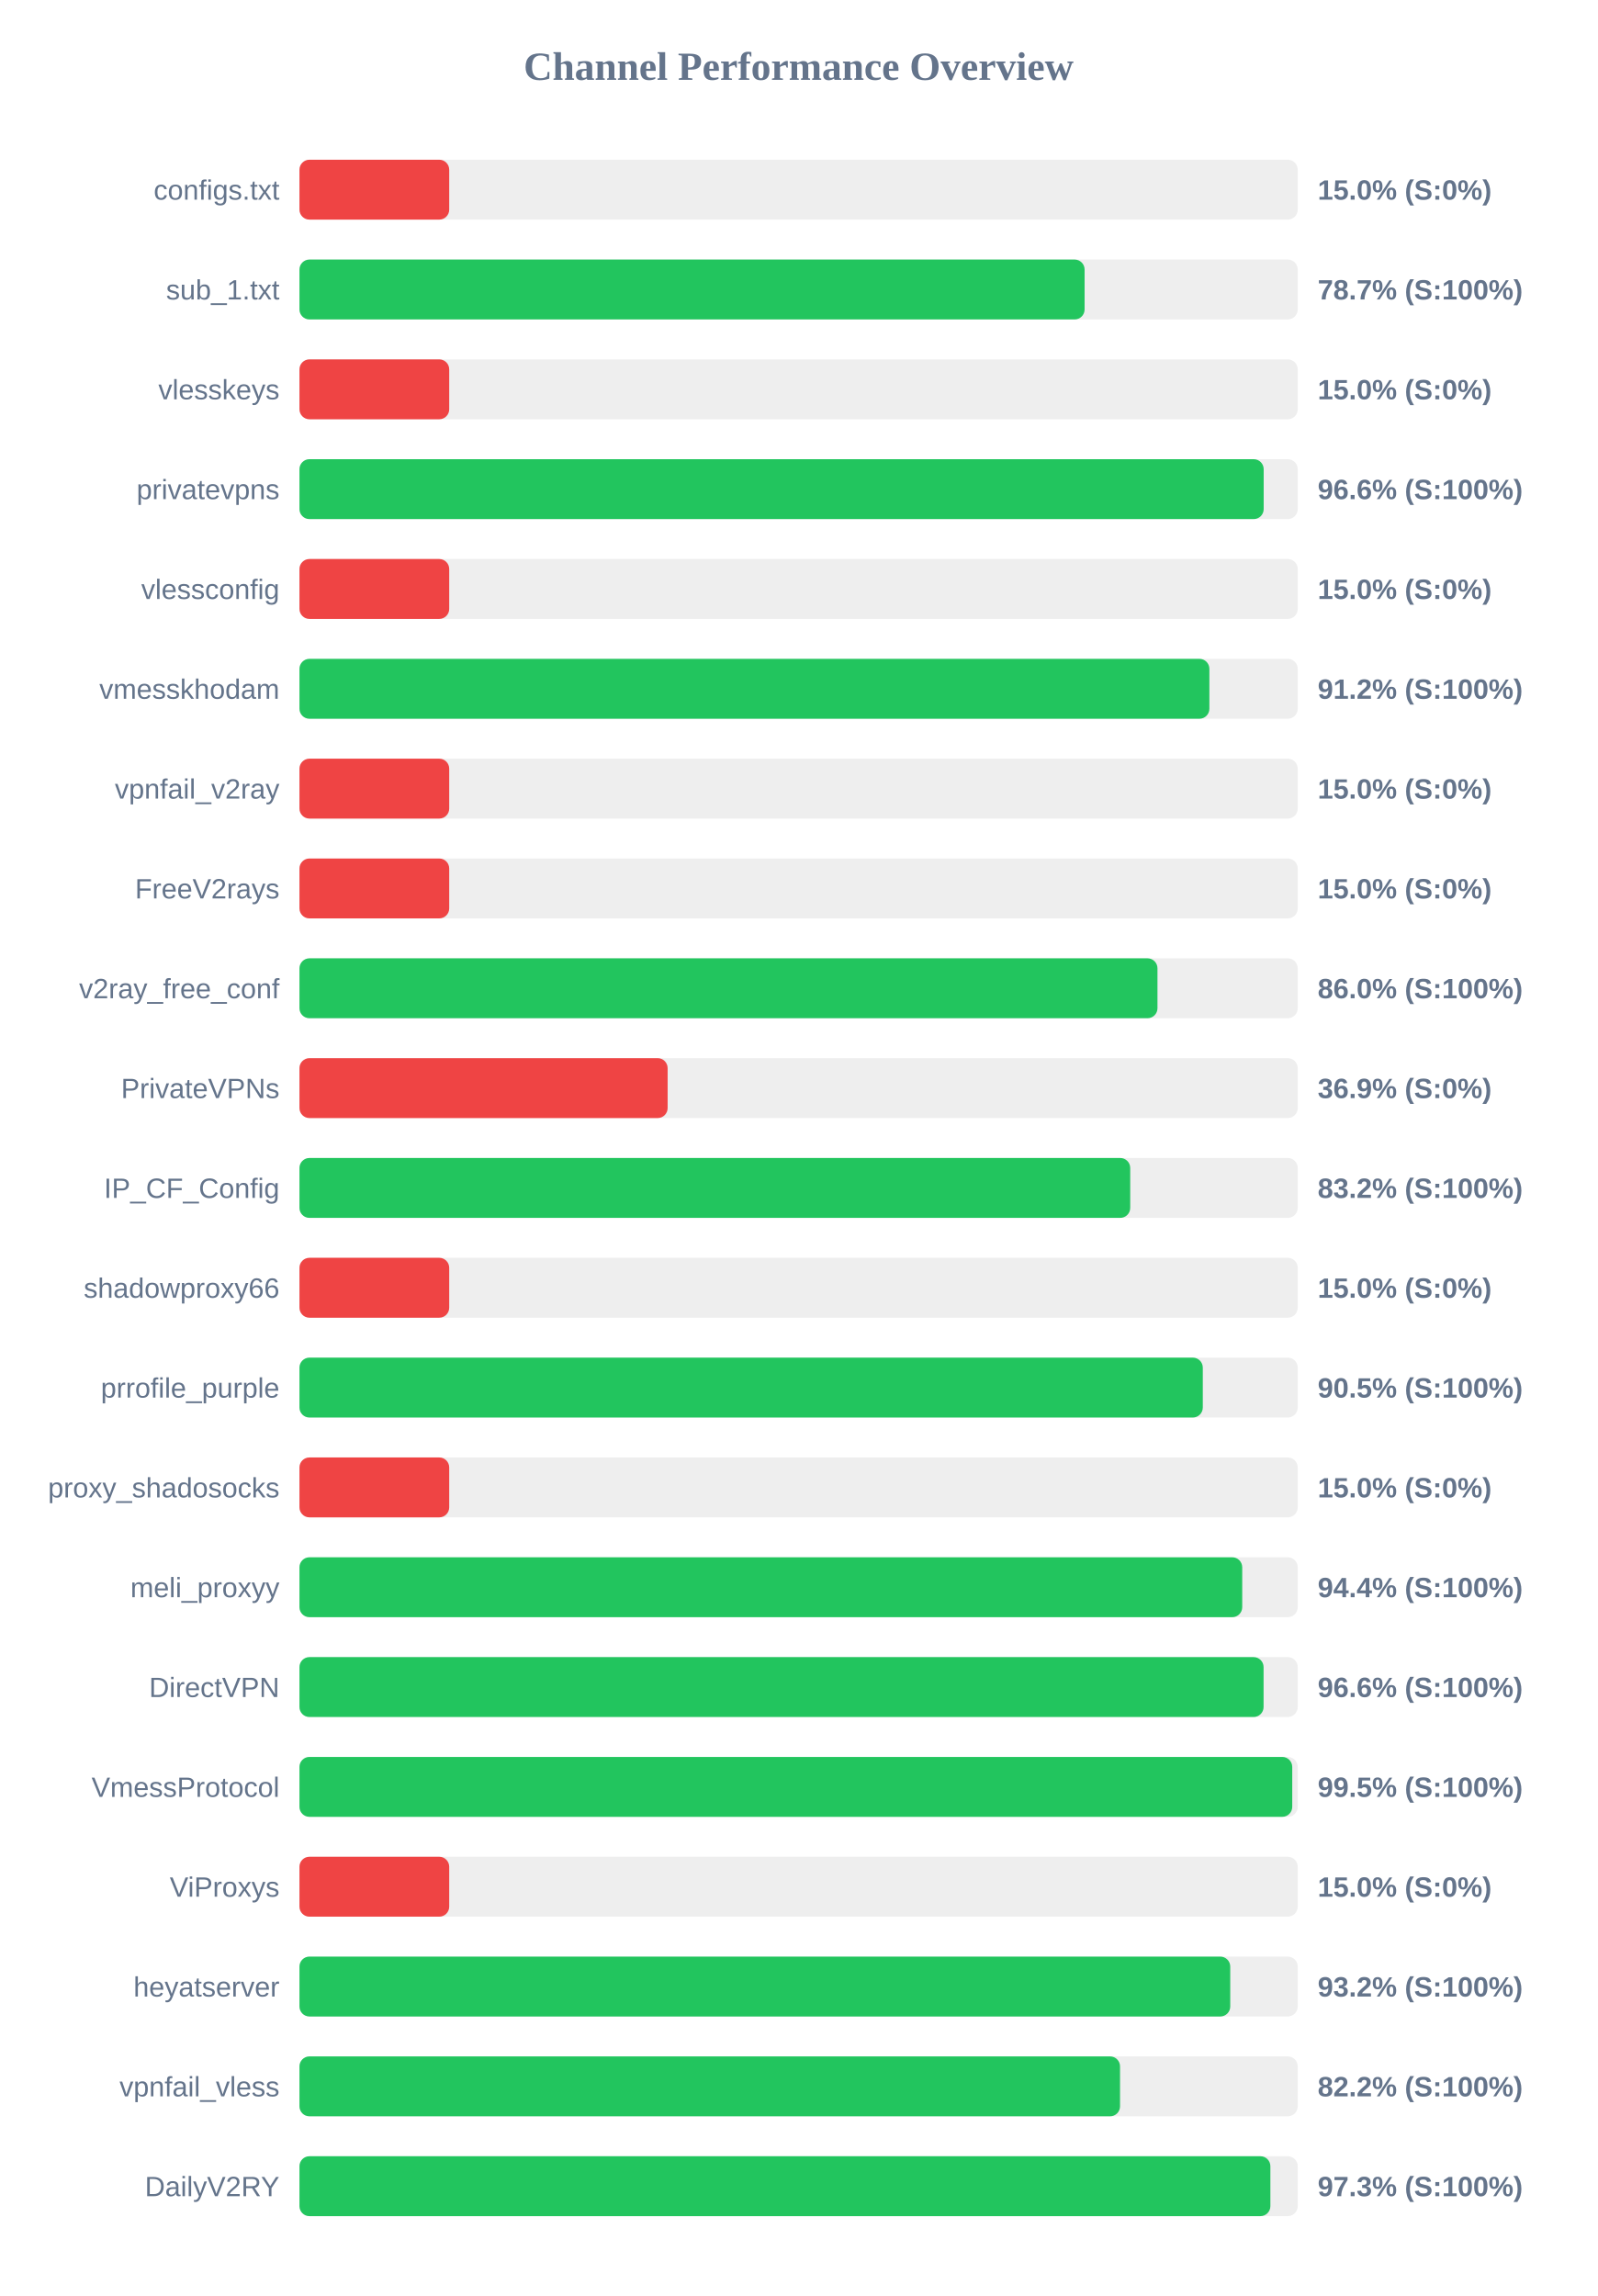
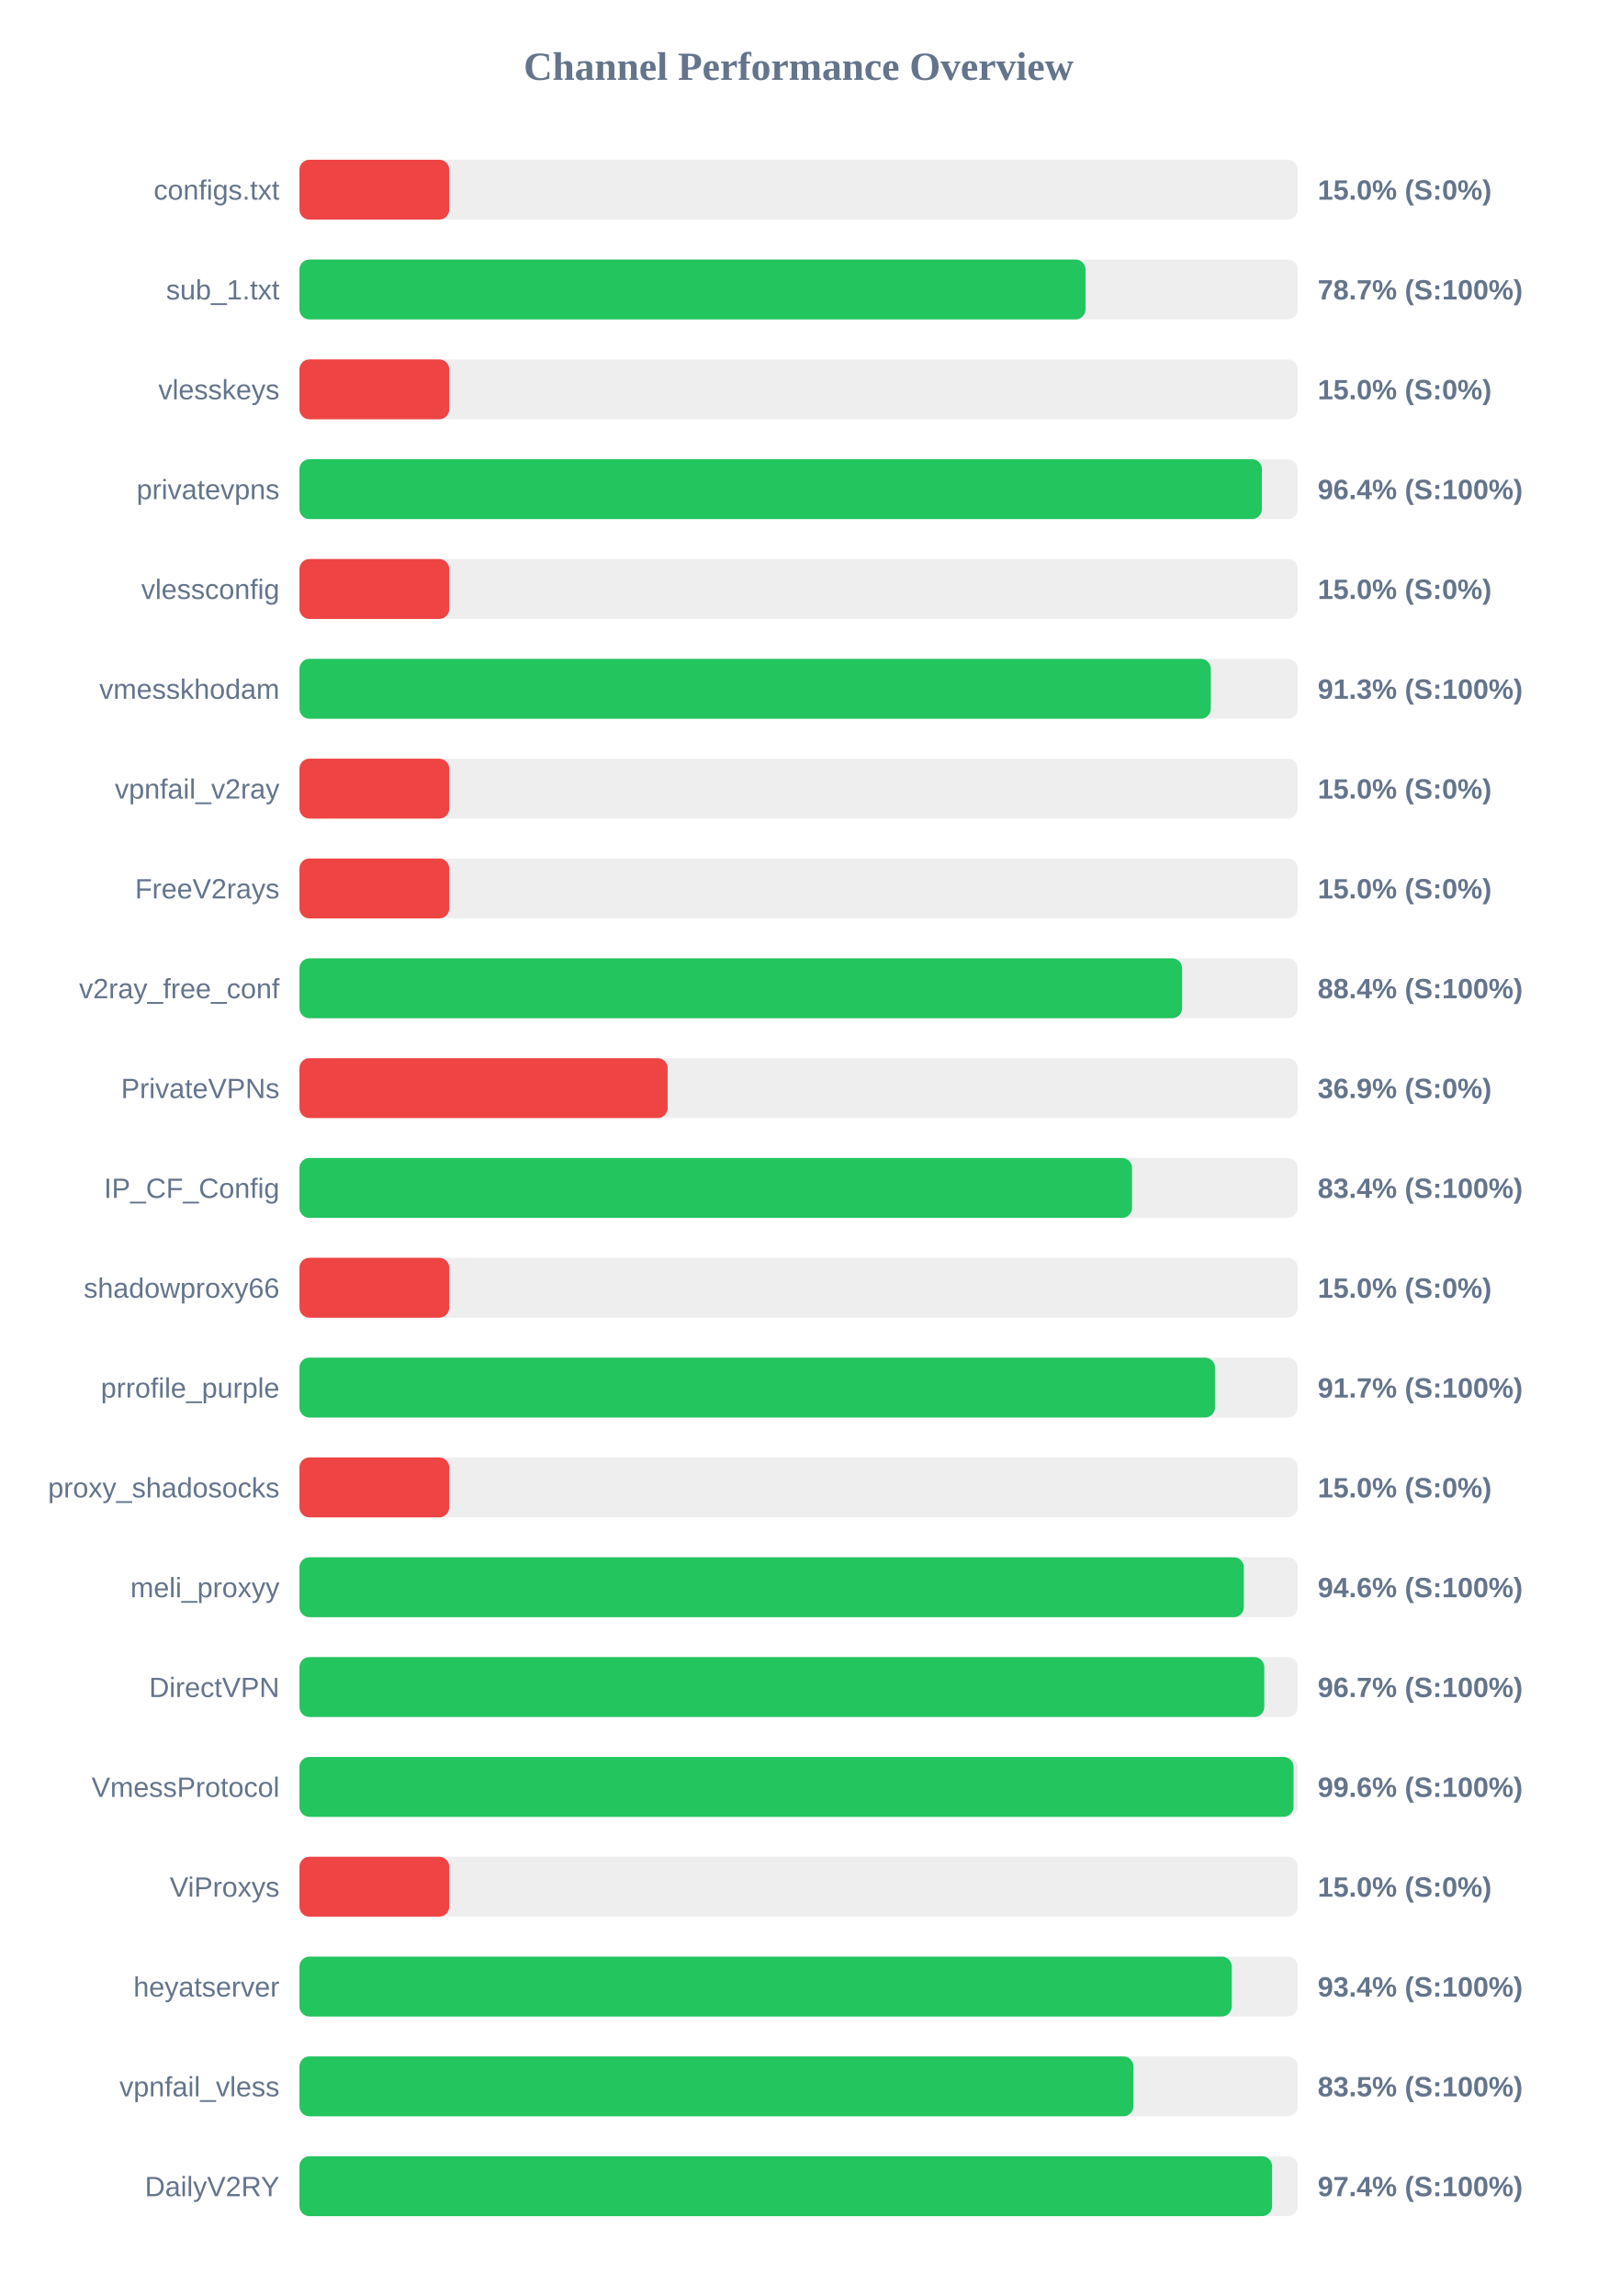
<svg xmlns="http://www.w3.org/2000/svg" width="800" height="1150" version="1.1">
  <style>
        .row { font: 14px Arial; fill: #64748b; }
        .score { font: bold 14px Arial; fill: #64748b; }
    </style>
  <text x="400" y="40" text-anchor="middle" font-size="20px" font-weight="bold" fill="#64748b">Channel Performance Overview</text>
  <rect x="150" y="80" width="500" height="30" fill="#eee" rx="5" />
  <rect x="150" y="80" width="75.0" height="30" fill="#ef4444" rx="5" />
  <text x="140" y="100" text-anchor="end" class="row">configs.txt</text>
  <text x="660" y="100" text-anchor="start" class="score">15.0% (S:0%)</text>
  <rect x="150" y="130" width="500" height="30" fill="#eee" rx="5" />
-   <rect x="150" y="130" width="393.25" height="30" fill="#22c55e" rx="5" />
+   <rect x="150" y="130" width="393.7" height="30" fill="#22c55e" rx="5" />
  <text x="140" y="150" text-anchor="end" class="row">sub_1.txt</text>
  <text x="660" y="150" text-anchor="start" class="score">78.7% (S:100%)</text>
  <rect x="150" y="180" width="500" height="30" fill="#eee" rx="5" />
  <rect x="150" y="180" width="75.0" height="30" fill="#ef4444" rx="5" />
  <text x="140" y="200" text-anchor="end" class="row">vlesskeys</text>
  <text x="660" y="200" text-anchor="start" class="score">15.0% (S:0%)</text>
  <rect x="150" y="230" width="500" height="30" fill="#eee" rx="5" />
-   <rect x="150" y="230" width="482.95" height="30" fill="#22c55e" rx="5" />
+   <rect x="150" y="230" width="482.05" height="30" fill="#22c55e" rx="5" />
  <text x="140" y="250" text-anchor="end" class="row">privatevpns</text>
-   <text x="660" y="250" text-anchor="start" class="score">96.6% (S:100%)</text>
+   <text x="660" y="250" text-anchor="start" class="score">96.4% (S:100%)</text>
  <rect x="150" y="280" width="500" height="30" fill="#eee" rx="5" />
  <rect x="150" y="280" width="75.0" height="30" fill="#ef4444" rx="5" />
  <text x="140" y="300" text-anchor="end" class="row">vlessconfig</text>
  <text x="660" y="300" text-anchor="start" class="score">15.0% (S:0%)</text>
  <rect x="150" y="330" width="500" height="30" fill="#eee" rx="5" />
-   <rect x="150" y="330" width="455.75" height="30" fill="#22c55e" rx="5" />
+   <rect x="150" y="330" width="456.45" height="30" fill="#22c55e" rx="5" />
  <text x="140" y="350" text-anchor="end" class="row">vmesskhodam</text>
-   <text x="660" y="350" text-anchor="start" class="score">91.2% (S:100%)</text>
+   <text x="660" y="350" text-anchor="start" class="score">91.3% (S:100%)</text>
  <rect x="150" y="380" width="500" height="30" fill="#eee" rx="5" />
  <rect x="150" y="380" width="75.0" height="30" fill="#ef4444" rx="5" />
  <text x="140" y="400" text-anchor="end" class="row">vpnfail_v2ray</text>
  <text x="660" y="400" text-anchor="start" class="score">15.0% (S:0%)</text>
  <rect x="150" y="430" width="500" height="30" fill="#eee" rx="5" />
  <rect x="150" y="430" width="75.0" height="30" fill="#ef4444" rx="5" />
  <text x="140" y="450" text-anchor="end" class="row">FreeV2rays</text>
  <text x="660" y="450" text-anchor="start" class="score">15.0% (S:0%)</text>
  <rect x="150" y="480" width="500" height="30" fill="#eee" rx="5" />
-   <rect x="150" y="480" width="429.75" height="30" fill="#22c55e" rx="5" />
+   <rect x="150" y="480" width="442.1" height="30" fill="#22c55e" rx="5" />
  <text x="140" y="500" text-anchor="end" class="row">v2ray_free_conf</text>
-   <text x="660" y="500" text-anchor="start" class="score">86.0% (S:100%)</text>
+   <text x="660" y="500" text-anchor="start" class="score">88.4% (S:100%)</text>
  <rect x="150" y="530" width="500" height="30" fill="#eee" rx="5" />
  <rect x="150" y="530" width="184.4" height="30" fill="#ef4444" rx="5" />
  <text x="140" y="550" text-anchor="end" class="row">PrivateVPNs</text>
  <text x="660" y="550" text-anchor="start" class="score">36.9% (S:0%)</text>
  <rect x="150" y="580" width="500" height="30" fill="#eee" rx="5" />
-   <rect x="150" y="580" width="416.1" height="30" fill="#22c55e" rx="5" />
+   <rect x="150" y="580" width="417.0" height="30" fill="#22c55e" rx="5" />
  <text x="140" y="600" text-anchor="end" class="row">IP_CF_Config</text>
-   <text x="660" y="600" text-anchor="start" class="score">83.2% (S:100%)</text>
+   <text x="660" y="600" text-anchor="start" class="score">83.4% (S:100%)</text>
  <rect x="150" y="630" width="500" height="30" fill="#eee" rx="5" />
  <rect x="150" y="630" width="75.0" height="30" fill="#ef4444" rx="5" />
  <text x="140" y="650" text-anchor="end" class="row">shadowproxy66</text>
  <text x="660" y="650" text-anchor="start" class="score">15.0% (S:0%)</text>
  <rect x="150" y="680" width="500" height="30" fill="#eee" rx="5" />
-   <rect x="150" y="680" width="452.45" height="30" fill="#22c55e" rx="5" />
+   <rect x="150" y="680" width="458.55" height="30" fill="#22c55e" rx="5" />
  <text x="140" y="700" text-anchor="end" class="row">prrofile_purple</text>
-   <text x="660" y="700" text-anchor="start" class="score">90.5% (S:100%)</text>
+   <text x="660" y="700" text-anchor="start" class="score">91.7% (S:100%)</text>
  <rect x="150" y="730" width="500" height="30" fill="#eee" rx="5" />
  <rect x="150" y="730" width="75.0" height="30" fill="#ef4444" rx="5" />
  <text x="140" y="750" text-anchor="end" class="row">proxy_shadosocks</text>
  <text x="660" y="750" text-anchor="start" class="score">15.0% (S:0%)</text>
  <rect x="150" y="780" width="500" height="30" fill="#eee" rx="5" />
-   <rect x="150" y="780" width="472.2" height="30" fill="#22c55e" rx="5" />
+   <rect x="150" y="780" width="473.0" height="30" fill="#22c55e" rx="5" />
  <text x="140" y="800" text-anchor="end" class="row">meli_proxyy</text>
-   <text x="660" y="800" text-anchor="start" class="score">94.4% (S:100%)</text>
+   <text x="660" y="800" text-anchor="start" class="score">94.6% (S:100%)</text>
  <rect x="150" y="830" width="500" height="30" fill="#eee" rx="5" />
-   <rect x="150" y="830" width="482.9" height="30" fill="#22c55e" rx="5" />
+   <rect x="150" y="830" width="483.25" height="30" fill="#22c55e" rx="5" />
  <text x="140" y="850" text-anchor="end" class="row">DirectVPN</text>
-   <text x="660" y="850" text-anchor="start" class="score">96.6% (S:100%)</text>
+   <text x="660" y="850" text-anchor="start" class="score">96.7% (S:100%)</text>
  <rect x="150" y="880" width="500" height="30" fill="#eee" rx="5" />
-   <rect x="150" y="880" width="497.25" height="30" fill="#22c55e" rx="5" />
+   <rect x="150" y="880" width="497.9" height="30" fill="#22c55e" rx="5" />
  <text x="140" y="900" text-anchor="end" class="row">VmessProtocol</text>
-   <text x="660" y="900" text-anchor="start" class="score">99.5% (S:100%)</text>
+   <text x="660" y="900" text-anchor="start" class="score">99.6% (S:100%)</text>
  <rect x="150" y="930" width="500" height="30" fill="#eee" rx="5" />
  <rect x="150" y="930" width="75.0" height="30" fill="#ef4444" rx="5" />
  <text x="140" y="950" text-anchor="end" class="row">ViProxys</text>
  <text x="660" y="950" text-anchor="start" class="score">15.0% (S:0%)</text>
  <rect x="150" y="980" width="500" height="30" fill="#eee" rx="5" />
-   <rect x="150" y="980" width="466.2" height="30" fill="#22c55e" rx="5" />
+   <rect x="150" y="980" width="466.95" height="30" fill="#22c55e" rx="5" />
  <text x="140" y="1000" text-anchor="end" class="row">heyatserver</text>
-   <text x="660" y="1000" text-anchor="start" class="score">93.2% (S:100%)</text>
+   <text x="660" y="1000" text-anchor="start" class="score">93.4% (S:100%)</text>
  <rect x="150" y="1030" width="500" height="30" fill="#eee" rx="5" />
-   <rect x="150" y="1030" width="411.0" height="30" fill="#22c55e" rx="5" />
+   <rect x="150" y="1030" width="417.7" height="30" fill="#22c55e" rx="5" />
  <text x="140" y="1050" text-anchor="end" class="row">vpnfail_vless</text>
-   <text x="660" y="1050" text-anchor="start" class="score">82.2% (S:100%)</text>
+   <text x="660" y="1050" text-anchor="start" class="score">83.5% (S:100%)</text>
  <rect x="150" y="1080" width="500" height="30" fill="#eee" rx="5" />
-   <rect x="150" y="1080" width="486.3" height="30" fill="#22c55e" rx="5" />
+   <rect x="150" y="1080" width="487.15" height="30" fill="#22c55e" rx="5" />
  <text x="140" y="1100" text-anchor="end" class="row">DailyV2RY</text>
-   <text x="660" y="1100" text-anchor="start" class="score">97.3% (S:100%)</text>
+   <text x="660" y="1100" text-anchor="start" class="score">97.4% (S:100%)</text>
</svg>
